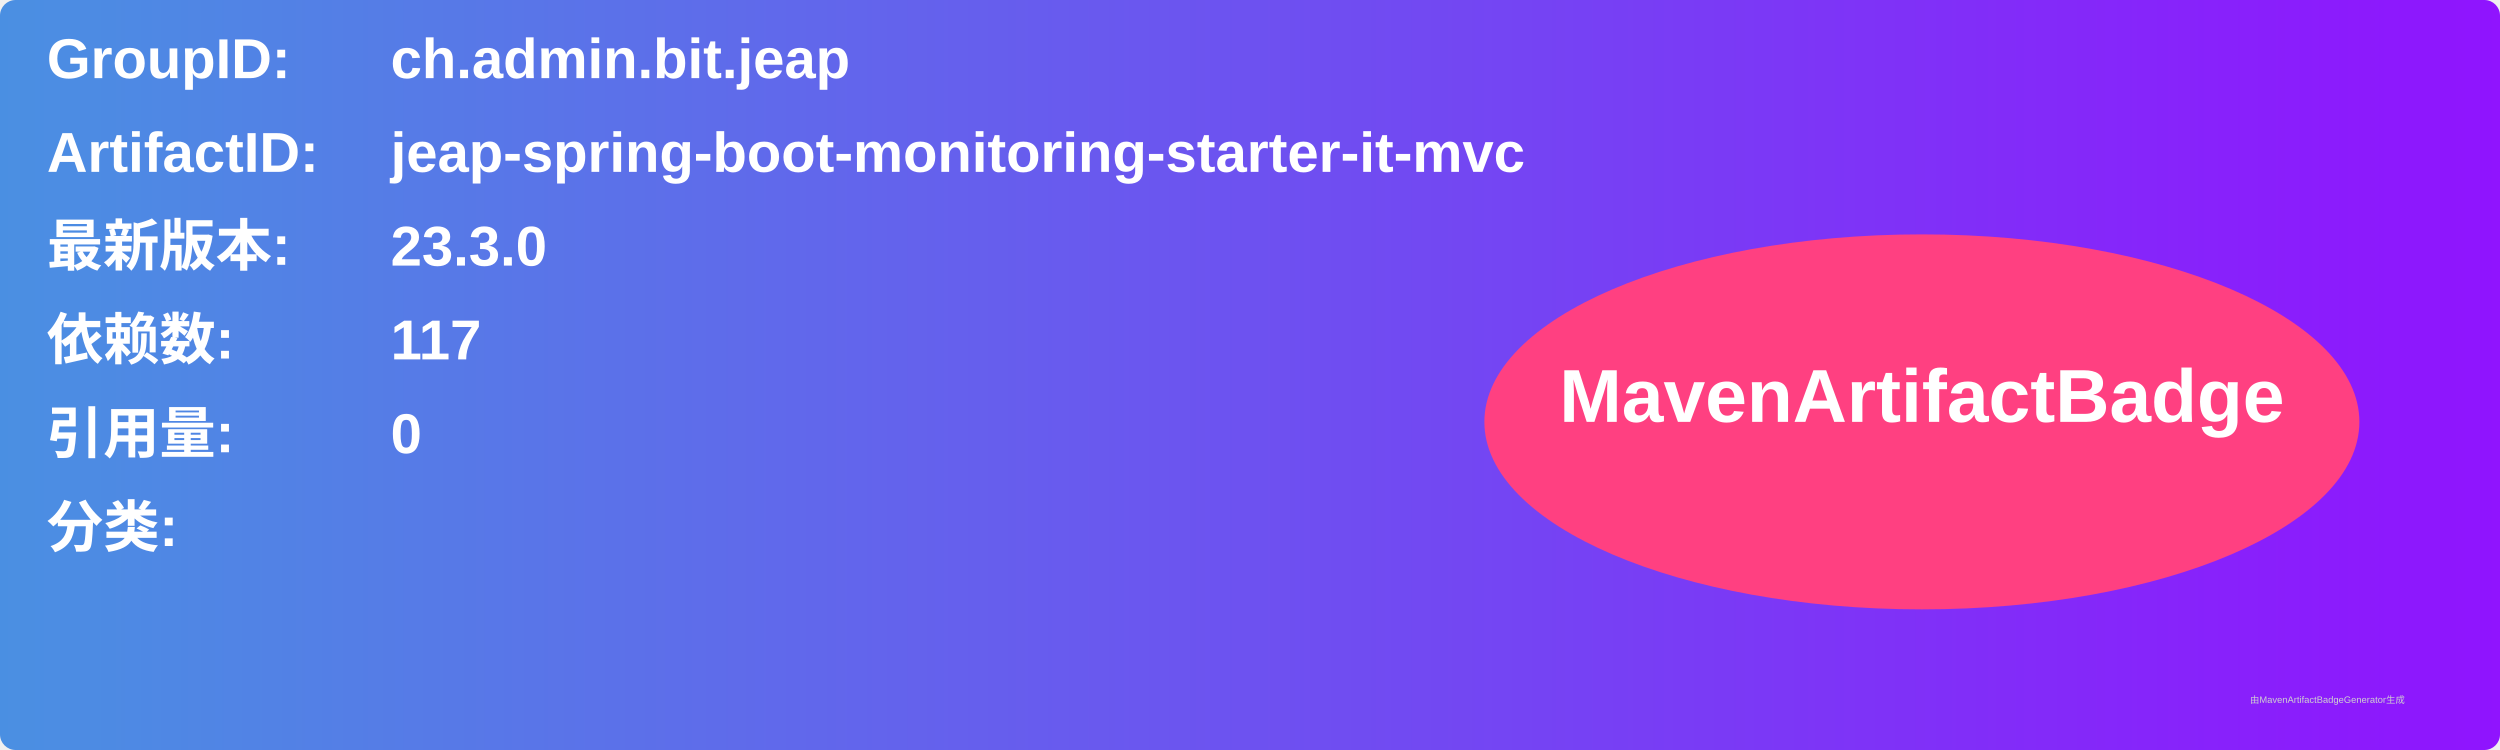
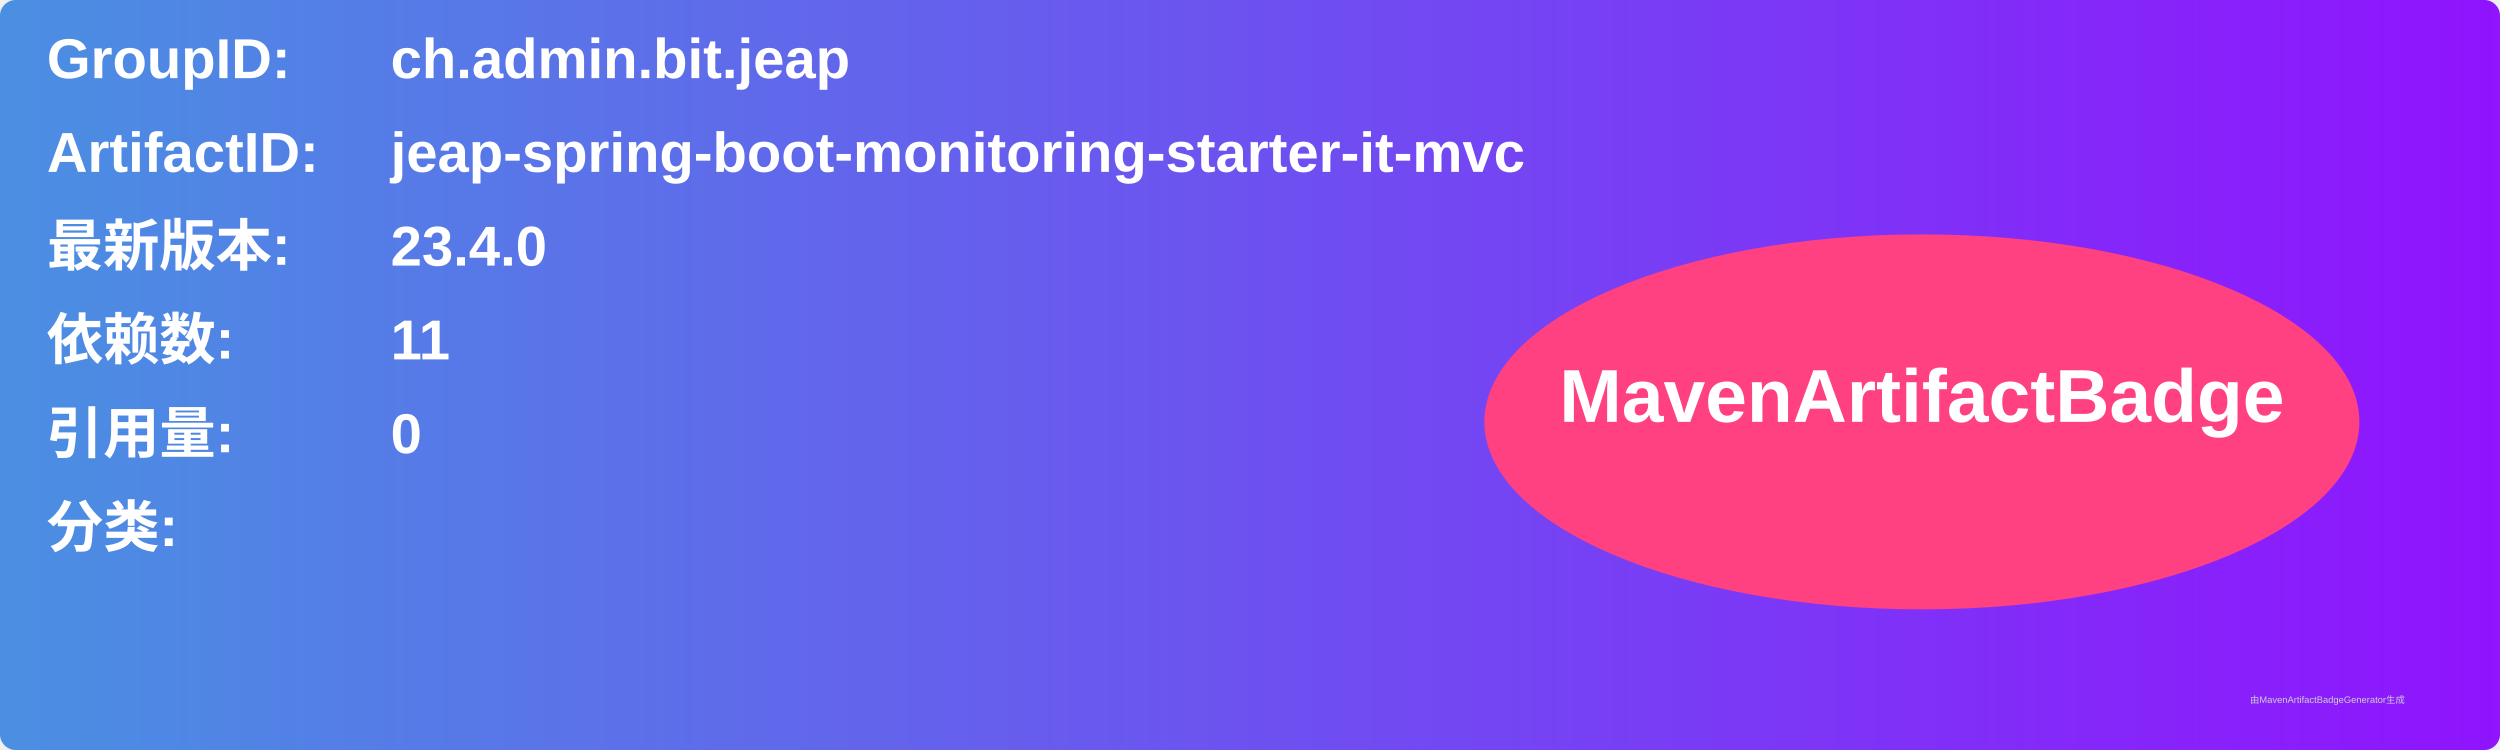
<svg xmlns="http://www.w3.org/2000/svg" width="800" height="240" viewBox="0 0 800 240">
  <linearGradient id="grad" x1="0%" y1="0%" x2="100%" y2="0%">
    <stop offset="0%" stop-color="#4a90e2" />
    <stop offset="100%" stop-color="#9013fe" />
  </linearGradient>
  <rect width="100%" height="100%" rx="5" ry="5" fill="url(#grad)" />
  <g transform="translate(15, 15)">
    <text x="0" y="10" font-family="Arial" font-size="18" fill="white" font-weight="bold" width="260">GroupID:</text>
    <text x="110" y="10" font-family="Arial" font-size="18" fill="white" font-weight="bold" width="460">ch.admin.bit.jeap</text>
    <text x="0" y="40" font-family="Arial" font-size="18" fill="white" font-weight="bold" width="260">ArtifactID:</text>
    <text x="110" y="40" font-family="Arial" font-size="18" fill="white" font-weight="bold" width="460">jeap-spring-boot-monitoring-starter-it-mvc</text>
    <text x="0" y="70" font-family="Arial" font-size="18" fill="white" font-weight="bold">最新版本:</text>
    <text x="110" y="70" font-family="Arial" font-size="18" fill="white" font-weight="bold">
-       <tspan font-weight="bold">23.3.0</tspan>
+       <tspan font-weight="bold">23.4.0</tspan>
    </text>
    <text x="0" y="100" font-family="Arial" font-size="18" fill="white" font-weight="bold">依赖数: </text>
    <text x="110" y="100" font-family="Arial" font-size="18" fill="white">
-       <tspan font-weight="bold">117</tspan>
+       <tspan font-weight="bold">11</tspan>
    </text>
    <text x="0" y="130" font-family="Arial" font-size="18" fill="white" font-weight="bold">引用量: </text>
    <text x="110" y="130" font-family="Arial" font-size="18" fill="white">
      <tspan font-weight="bold">0</tspan>
    </text>
    <text x="0" y="160" font-family="Arial" font-size="18" fill="white" font-weight="bold">分类:</text>
    <text x="10" y="190" font-family="Arial" font-size="10" fill="white">
      <tspan font-weight="bold" />
    </text>
    <ellipse cx="600" cy="120" rx="140" ry="60" fill="#ff4081" />
    <text x="600" y="120" text-anchor="middle" font-family="Arial" font-size="24" fill="white" font-weight="bold">MavenArtifactBadge</text>
  </g>
  <text x="720" y="225" font-family="Arial" font-size="3" fill="#d0d0d0">由MavenArtifactBadgeGenerator生成</text>
</svg>
